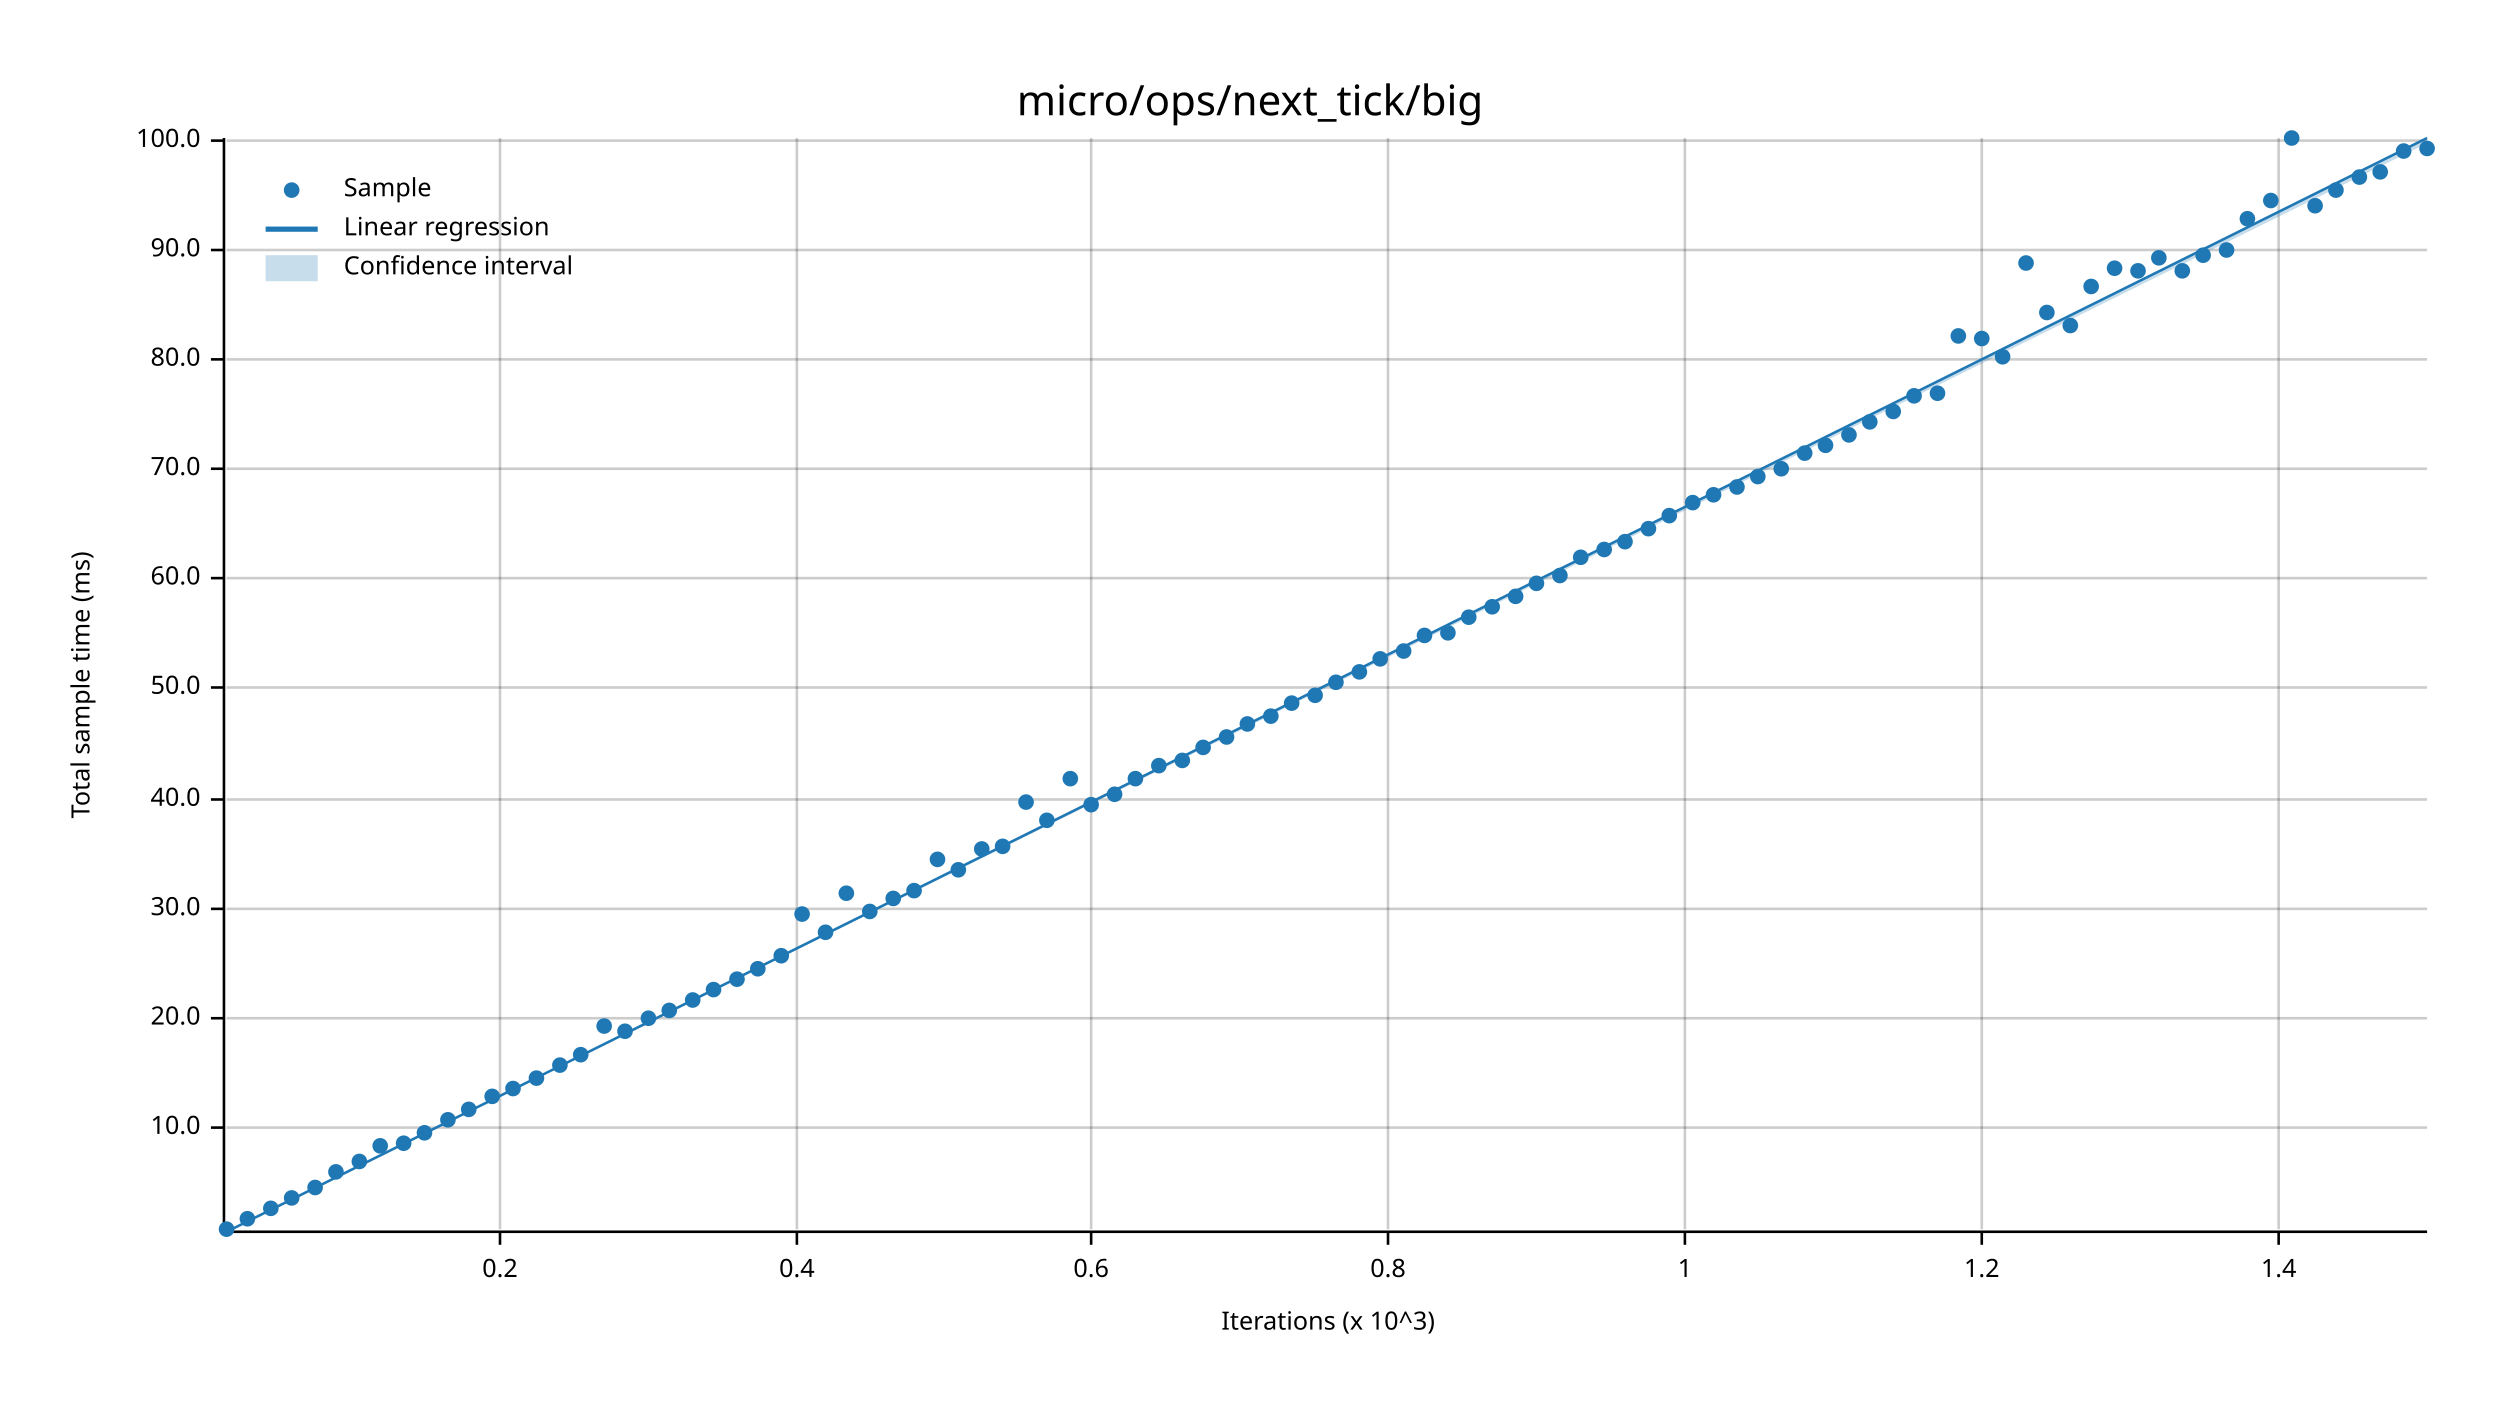
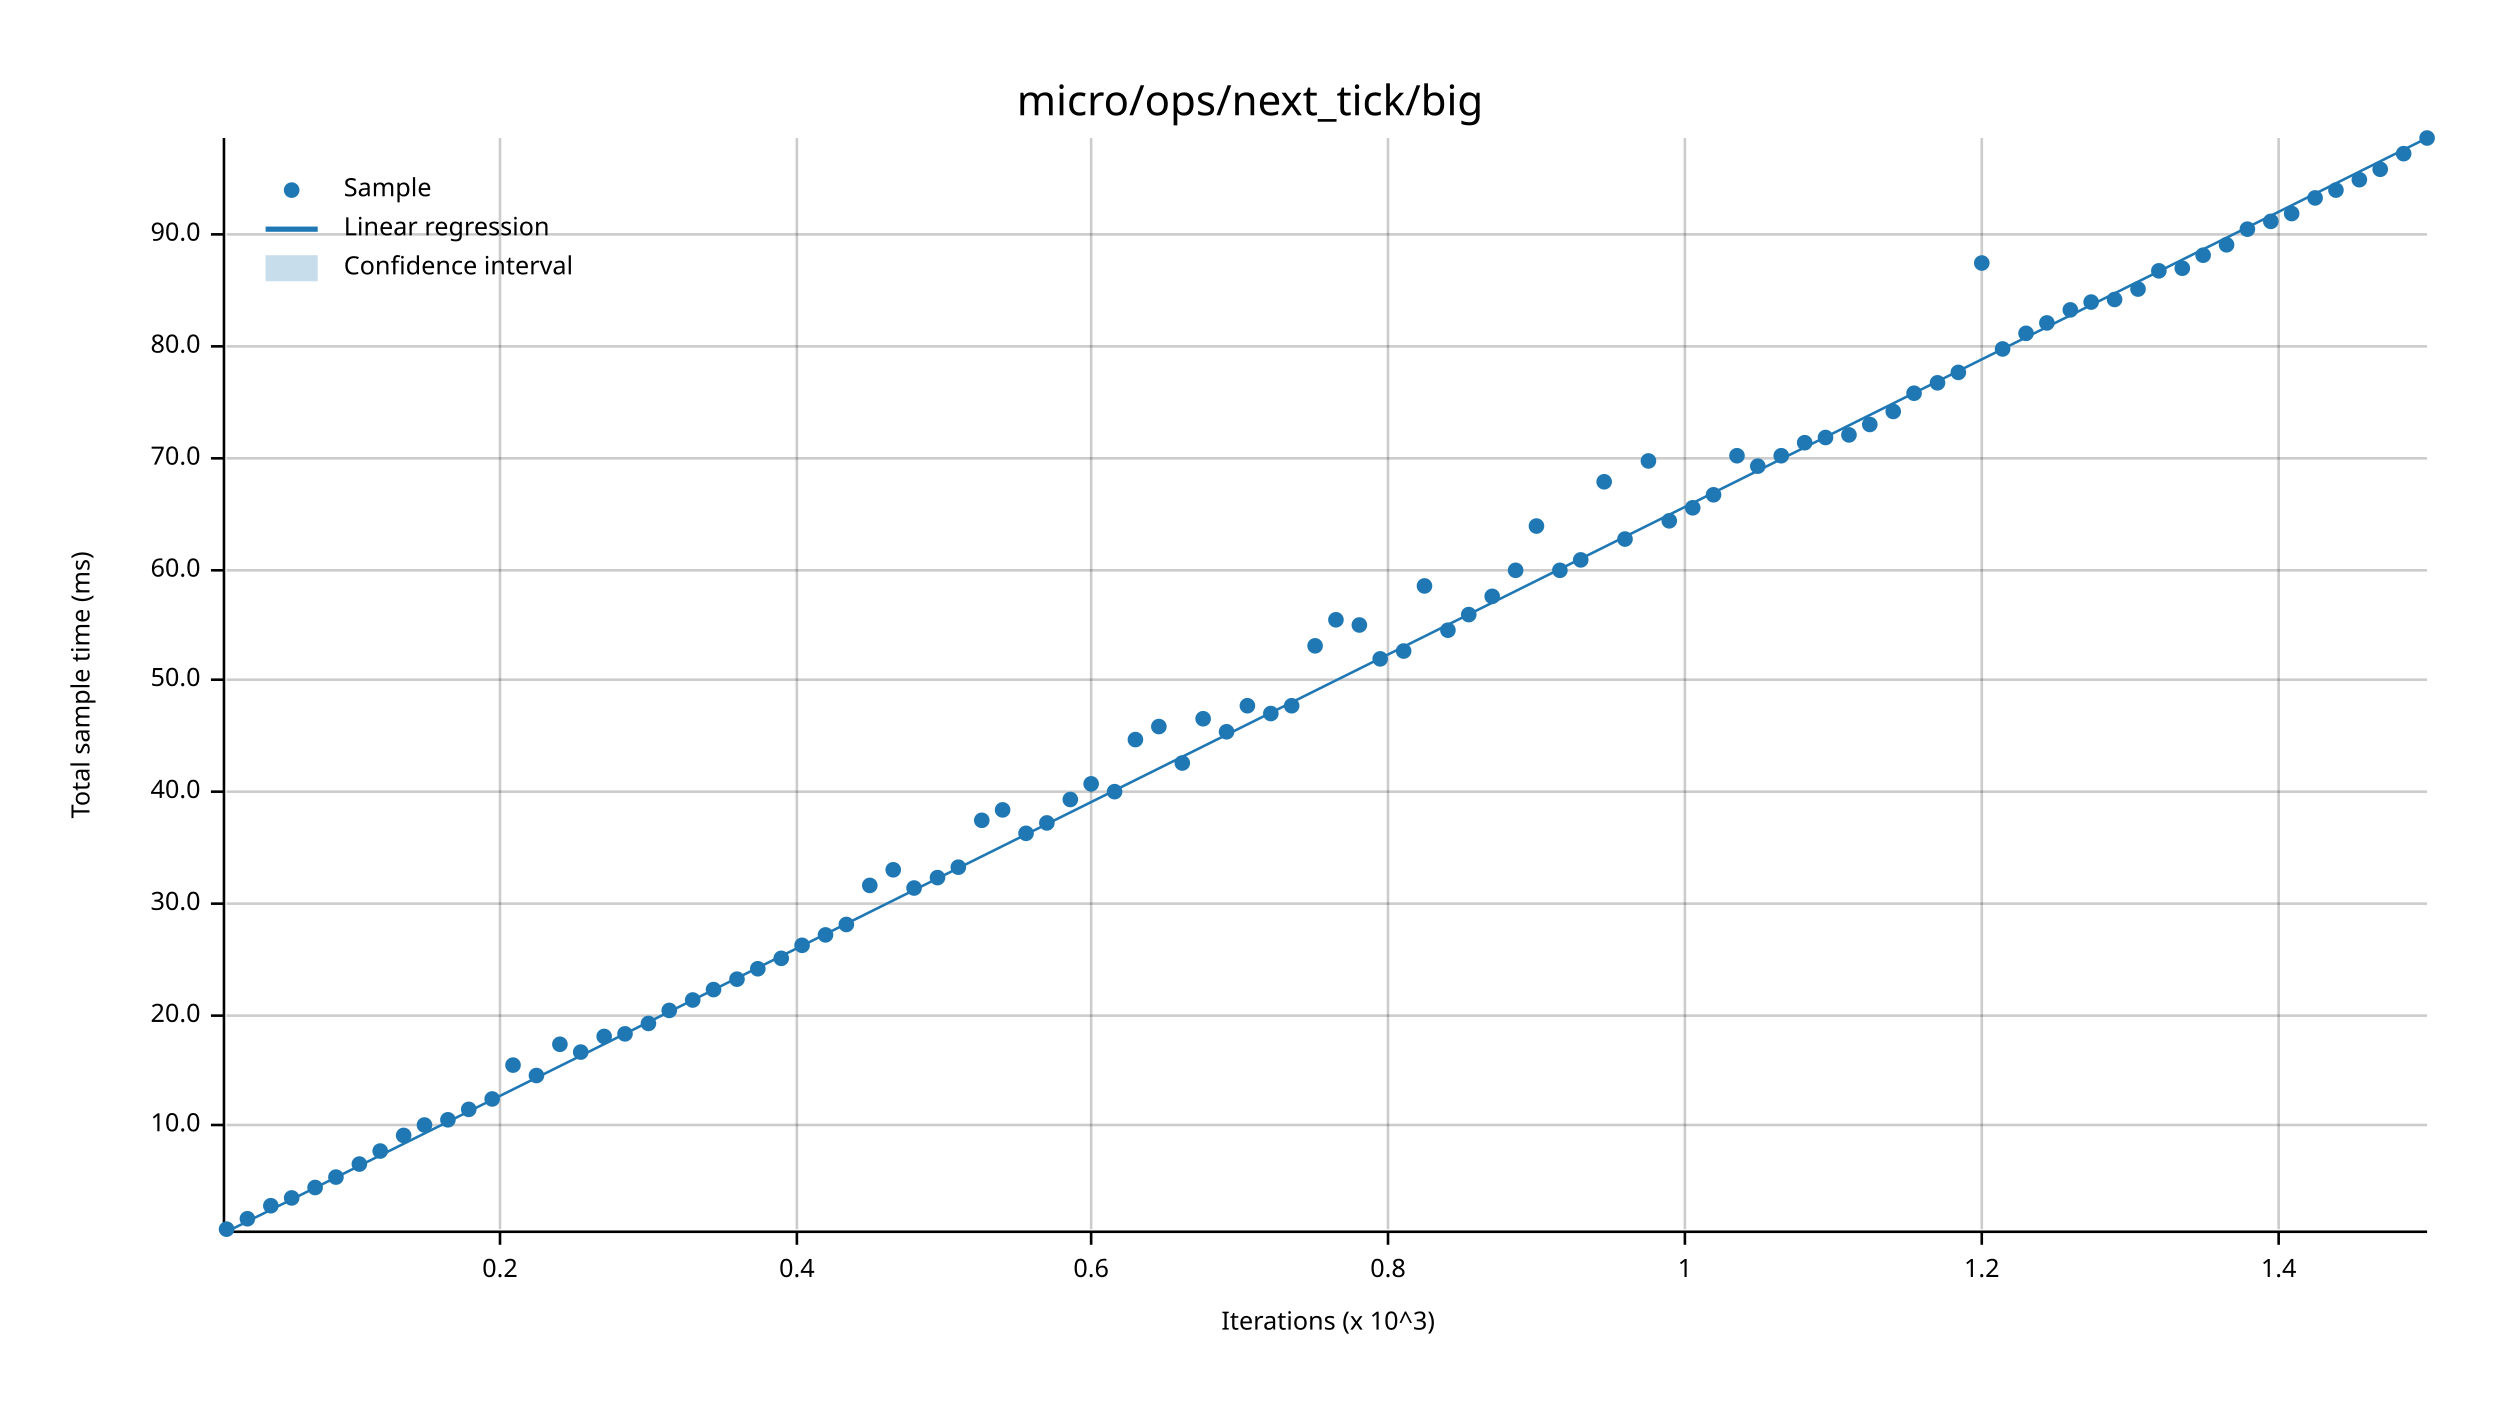
<svg xmlns="http://www.w3.org/2000/svg" width="960" height="540" viewBox="0 0 960 540">
  <text x="480" y="32" dy="0.76em" text-anchor="middle" font-family="sans-serif" font-size="16.129" opacity="1" fill="#000000">
micro/ops/next_tick/big
</text>
  <text x="27" y="263" dy="0.76em" text-anchor="middle" font-family="sans-serif" font-size="9.677" opacity="1" fill="#000000" transform="rotate(270, 27, 263)">
Total sample time (ms)
</text>
  <text x="510" y="513" dy="-0.5ex" text-anchor="middle" font-family="sans-serif" font-size="9.677" opacity="1" fill="#000000">
Iterations (x 10^3)
</text>
  <line opacity="0.2" stroke="#000000" stroke-width="1" x1="192" y1="472" x2="192" y2="53" />
  <line opacity="0.2" stroke="#000000" stroke-width="1" x1="306" y1="472" x2="306" y2="53" />
  <line opacity="0.2" stroke="#000000" stroke-width="1" x1="419" y1="472" x2="419" y2="53" />
  <line opacity="0.2" stroke="#000000" stroke-width="1" x1="533" y1="472" x2="533" y2="53" />
  <line opacity="0.2" stroke="#000000" stroke-width="1" x1="647" y1="472" x2="647" y2="53" />
  <line opacity="0.2" stroke="#000000" stroke-width="1" x1="761" y1="472" x2="761" y2="53" />
  <line opacity="0.2" stroke="#000000" stroke-width="1" x1="875" y1="472" x2="875" y2="53" />
-   <line opacity="0.2" stroke="#000000" stroke-width="1" x1="87" y1="433" x2="932" y2="433" />
-   <line opacity="0.2" stroke="#000000" stroke-width="1" x1="87" y1="391" x2="932" y2="391" />
-   <line opacity="0.2" stroke="#000000" stroke-width="1" x1="87" y1="349" x2="932" y2="349" />
-   <line opacity="0.2" stroke="#000000" stroke-width="1" x1="87" y1="307" x2="932" y2="307" />
-   <line opacity="0.2" stroke="#000000" stroke-width="1" x1="87" y1="264" x2="932" y2="264" />
-   <line opacity="0.2" stroke="#000000" stroke-width="1" x1="87" y1="222" x2="932" y2="222" />
-   <line opacity="0.2" stroke="#000000" stroke-width="1" x1="87" y1="180" x2="932" y2="180" />
-   <line opacity="0.2" stroke="#000000" stroke-width="1" x1="87" y1="138" x2="932" y2="138" />
-   <line opacity="0.2" stroke="#000000" stroke-width="1" x1="87" y1="96" x2="932" y2="96" />
-   <line opacity="0.2" stroke="#000000" stroke-width="1" x1="87" y1="54" x2="932" y2="54" />
+   <line opacity="0.2" stroke="#000000" stroke-width="1" x1="87" y1="432" x2="932" y2="432" />
+   <line opacity="0.2" stroke="#000000" stroke-width="1" x1="87" y1="390" x2="932" y2="390" />
+   <line opacity="0.2" stroke="#000000" stroke-width="1" x1="87" y1="347" x2="932" y2="347" />
+   <line opacity="0.2" stroke="#000000" stroke-width="1" x1="87" y1="304" x2="932" y2="304" />
+   <line opacity="0.2" stroke="#000000" stroke-width="1" x1="87" y1="261" x2="932" y2="261" />
+   <line opacity="0.2" stroke="#000000" stroke-width="1" x1="87" y1="219" x2="932" y2="219" />
+   <line opacity="0.2" stroke="#000000" stroke-width="1" x1="87" y1="176" x2="932" y2="176" />
+   <line opacity="0.2" stroke="#000000" stroke-width="1" x1="87" y1="133" x2="932" y2="133" />
+   <line opacity="0.2" stroke="#000000" stroke-width="1" x1="87" y1="90" x2="932" y2="90" />
  <polyline fill="none" opacity="1" stroke="#000000" stroke-width="1" points="86,53 86,472 " />
-   <text x="77" y="433" dy="0.5ex" text-anchor="end" font-family="sans-serif" font-size="9.677" opacity="1" fill="#000000">
+   <text x="77" y="432" dy="0.5ex" text-anchor="end" font-family="sans-serif" font-size="9.677" opacity="1" fill="#000000">
10.0
</text>
-   <polyline fill="none" opacity="1" stroke="#000000" stroke-width="1" points="81,433 86,433 " />
-   <text x="77" y="391" dy="0.5ex" text-anchor="end" font-family="sans-serif" font-size="9.677" opacity="1" fill="#000000">
+   <polyline fill="none" opacity="1" stroke="#000000" stroke-width="1" points="81,432 86,432 " />
+   <text x="77" y="390" dy="0.5ex" text-anchor="end" font-family="sans-serif" font-size="9.677" opacity="1" fill="#000000">
20.0
</text>
-   <polyline fill="none" opacity="1" stroke="#000000" stroke-width="1" points="81,391 86,391 " />
-   <text x="77" y="349" dy="0.5ex" text-anchor="end" font-family="sans-serif" font-size="9.677" opacity="1" fill="#000000">
+   <polyline fill="none" opacity="1" stroke="#000000" stroke-width="1" points="81,390 86,390 " />
+   <text x="77" y="347" dy="0.5ex" text-anchor="end" font-family="sans-serif" font-size="9.677" opacity="1" fill="#000000">
30.0
</text>
-   <polyline fill="none" opacity="1" stroke="#000000" stroke-width="1" points="81,349 86,349 " />
-   <text x="77" y="307" dy="0.5ex" text-anchor="end" font-family="sans-serif" font-size="9.677" opacity="1" fill="#000000">
+   <polyline fill="none" opacity="1" stroke="#000000" stroke-width="1" points="81,347 86,347 " />
+   <text x="77" y="304" dy="0.5ex" text-anchor="end" font-family="sans-serif" font-size="9.677" opacity="1" fill="#000000">
40.0
</text>
-   <polyline fill="none" opacity="1" stroke="#000000" stroke-width="1" points="81,307 86,307 " />
-   <text x="77" y="264" dy="0.5ex" text-anchor="end" font-family="sans-serif" font-size="9.677" opacity="1" fill="#000000">
+   <polyline fill="none" opacity="1" stroke="#000000" stroke-width="1" points="81,304 86,304 " />
+   <text x="77" y="261" dy="0.5ex" text-anchor="end" font-family="sans-serif" font-size="9.677" opacity="1" fill="#000000">
50.0
</text>
-   <polyline fill="none" opacity="1" stroke="#000000" stroke-width="1" points="81,264 86,264 " />
-   <text x="77" y="222" dy="0.5ex" text-anchor="end" font-family="sans-serif" font-size="9.677" opacity="1" fill="#000000">
+   <polyline fill="none" opacity="1" stroke="#000000" stroke-width="1" points="81,261 86,261 " />
+   <text x="77" y="219" dy="0.5ex" text-anchor="end" font-family="sans-serif" font-size="9.677" opacity="1" fill="#000000">
60.0
</text>
-   <polyline fill="none" opacity="1" stroke="#000000" stroke-width="1" points="81,222 86,222 " />
-   <text x="77" y="180" dy="0.5ex" text-anchor="end" font-family="sans-serif" font-size="9.677" opacity="1" fill="#000000">
+   <polyline fill="none" opacity="1" stroke="#000000" stroke-width="1" points="81,219 86,219 " />
+   <text x="77" y="176" dy="0.5ex" text-anchor="end" font-family="sans-serif" font-size="9.677" opacity="1" fill="#000000">
70.0
</text>
-   <polyline fill="none" opacity="1" stroke="#000000" stroke-width="1" points="81,180 86,180 " />
-   <text x="77" y="138" dy="0.5ex" text-anchor="end" font-family="sans-serif" font-size="9.677" opacity="1" fill="#000000">
+   <polyline fill="none" opacity="1" stroke="#000000" stroke-width="1" points="81,176 86,176 " />
+   <text x="77" y="133" dy="0.5ex" text-anchor="end" font-family="sans-serif" font-size="9.677" opacity="1" fill="#000000">
80.0
</text>
-   <polyline fill="none" opacity="1" stroke="#000000" stroke-width="1" points="81,138 86,138 " />
-   <text x="77" y="96" dy="0.5ex" text-anchor="end" font-family="sans-serif" font-size="9.677" opacity="1" fill="#000000">
+   <polyline fill="none" opacity="1" stroke="#000000" stroke-width="1" points="81,133 86,133 " />
+   <text x="77" y="90" dy="0.5ex" text-anchor="end" font-family="sans-serif" font-size="9.677" opacity="1" fill="#000000">
90.0
</text>
-   <polyline fill="none" opacity="1" stroke="#000000" stroke-width="1" points="81,96 86,96 " />
-   <text x="77" y="54" dy="0.5ex" text-anchor="end" font-family="sans-serif" font-size="9.677" opacity="1" fill="#000000">
- 100.0
- </text>
-   <polyline fill="none" opacity="1" stroke="#000000" stroke-width="1" points="81,54 86,54 " />
+   <polyline fill="none" opacity="1" stroke="#000000" stroke-width="1" points="81,90 86,90 " />
  <polyline fill="none" opacity="1" stroke="#000000" stroke-width="1" points="87,473 932,473 " />
  <text x="192" y="483" dy="0.76em" text-anchor="middle" font-family="sans-serif" font-size="9.677" opacity="1" fill="#000000">
0.2
</text>
  <polyline fill="none" opacity="1" stroke="#000000" stroke-width="1" points="192,473 192,478 " />
  <text x="306" y="483" dy="0.76em" text-anchor="middle" font-family="sans-serif" font-size="9.677" opacity="1" fill="#000000">
0.4
</text>
  <polyline fill="none" opacity="1" stroke="#000000" stroke-width="1" points="306,473 306,478 " />
  <text x="419" y="483" dy="0.76em" text-anchor="middle" font-family="sans-serif" font-size="9.677" opacity="1" fill="#000000">
0.6
</text>
  <polyline fill="none" opacity="1" stroke="#000000" stroke-width="1" points="419,473 419,478 " />
  <text x="533" y="483" dy="0.76em" text-anchor="middle" font-family="sans-serif" font-size="9.677" opacity="1" fill="#000000">
0.8
</text>
  <polyline fill="none" opacity="1" stroke="#000000" stroke-width="1" points="533,473 533,478 " />
  <text x="647" y="483" dy="0.76em" text-anchor="middle" font-family="sans-serif" font-size="9.677" opacity="1" fill="#000000">
1
</text>
  <polyline fill="none" opacity="1" stroke="#000000" stroke-width="1" points="647,473 647,478 " />
  <text x="761" y="483" dy="0.76em" text-anchor="middle" font-family="sans-serif" font-size="9.677" opacity="1" fill="#000000">
1.2
</text>
  <polyline fill="none" opacity="1" stroke="#000000" stroke-width="1" points="761,473 761,478 " />
  <text x="875" y="483" dy="0.76em" text-anchor="middle" font-family="sans-serif" font-size="9.677" opacity="1" fill="#000000">
1.4
</text>
  <polyline fill="none" opacity="1" stroke="#000000" stroke-width="1" points="875,473 875,478 " />
  <circle cx="87" cy="472" r="3" opacity="1" fill="#1F78B4" stroke="none" stroke-width="1" />
  <circle cx="95" cy="468" r="3" opacity="1" fill="#1F78B4" stroke="none" stroke-width="1" />
-   <circle cx="104" cy="464" r="3" opacity="1" fill="#1F78B4" stroke="none" stroke-width="1" />
+   <circle cx="104" cy="463" r="3" opacity="1" fill="#1F78B4" stroke="none" stroke-width="1" />
  <circle cx="112" cy="460" r="3" opacity="1" fill="#1F78B4" stroke="none" stroke-width="1" />
  <circle cx="121" cy="456" r="3" opacity="1" fill="#1F78B4" stroke="none" stroke-width="1" />
-   <circle cx="129" cy="450" r="3" opacity="1" fill="#1F78B4" stroke="none" stroke-width="1" />
-   <circle cx="138" cy="446" r="3" opacity="1" fill="#1F78B4" stroke="none" stroke-width="1" />
-   <circle cx="146" cy="440" r="3" opacity="1" fill="#1F78B4" stroke="none" stroke-width="1" />
-   <circle cx="155" cy="439" r="3" opacity="1" fill="#1F78B4" stroke="none" stroke-width="1" />
-   <circle cx="163" cy="435" r="3" opacity="1" fill="#1F78B4" stroke="none" stroke-width="1" />
+   <circle cx="129" cy="452" r="3" opacity="1" fill="#1F78B4" stroke="none" stroke-width="1" />
+   <circle cx="138" cy="447" r="3" opacity="1" fill="#1F78B4" stroke="none" stroke-width="1" />
+   <circle cx="146" cy="442" r="3" opacity="1" fill="#1F78B4" stroke="none" stroke-width="1" />
+   <circle cx="155" cy="436" r="3" opacity="1" fill="#1F78B4" stroke="none" stroke-width="1" />
+   <circle cx="163" cy="432" r="3" opacity="1" fill="#1F78B4" stroke="none" stroke-width="1" />
  <circle cx="172" cy="430" r="3" opacity="1" fill="#1F78B4" stroke="none" stroke-width="1" />
  <circle cx="180" cy="426" r="3" opacity="1" fill="#1F78B4" stroke="none" stroke-width="1" />
-   <circle cx="189" cy="421" r="3" opacity="1" fill="#1F78B4" stroke="none" stroke-width="1" />
-   <circle cx="197" cy="418" r="3" opacity="1" fill="#1F78B4" stroke="none" stroke-width="1" />
-   <circle cx="206" cy="414" r="3" opacity="1" fill="#1F78B4" stroke="none" stroke-width="1" />
-   <circle cx="215" cy="409" r="3" opacity="1" fill="#1F78B4" stroke="none" stroke-width="1" />
-   <circle cx="223" cy="405" r="3" opacity="1" fill="#1F78B4" stroke="none" stroke-width="1" />
-   <circle cx="232" cy="394" r="3" opacity="1" fill="#1F78B4" stroke="none" stroke-width="1" />
-   <circle cx="240" cy="396" r="3" opacity="1" fill="#1F78B4" stroke="none" stroke-width="1" />
-   <circle cx="249" cy="391" r="3" opacity="1" fill="#1F78B4" stroke="none" stroke-width="1" />
+   <circle cx="189" cy="422" r="3" opacity="1" fill="#1F78B4" stroke="none" stroke-width="1" />
+   <circle cx="197" cy="409" r="3" opacity="1" fill="#1F78B4" stroke="none" stroke-width="1" />
+   <circle cx="206" cy="413" r="3" opacity="1" fill="#1F78B4" stroke="none" stroke-width="1" />
+   <circle cx="215" cy="401" r="3" opacity="1" fill="#1F78B4" stroke="none" stroke-width="1" />
+   <circle cx="223" cy="404" r="3" opacity="1" fill="#1F78B4" stroke="none" stroke-width="1" />
+   <circle cx="232" cy="398" r="3" opacity="1" fill="#1F78B4" stroke="none" stroke-width="1" />
+   <circle cx="240" cy="397" r="3" opacity="1" fill="#1F78B4" stroke="none" stroke-width="1" />
+   <circle cx="249" cy="393" r="3" opacity="1" fill="#1F78B4" stroke="none" stroke-width="1" />
  <circle cx="257" cy="388" r="3" opacity="1" fill="#1F78B4" stroke="none" stroke-width="1" />
  <circle cx="266" cy="384" r="3" opacity="1" fill="#1F78B4" stroke="none" stroke-width="1" />
  <circle cx="274" cy="380" r="3" opacity="1" fill="#1F78B4" stroke="none" stroke-width="1" />
  <circle cx="283" cy="376" r="3" opacity="1" fill="#1F78B4" stroke="none" stroke-width="1" />
  <circle cx="291" cy="372" r="3" opacity="1" fill="#1F78B4" stroke="none" stroke-width="1" />
-   <circle cx="300" cy="367" r="3" opacity="1" fill="#1F78B4" stroke="none" stroke-width="1" />
-   <circle cx="308" cy="351" r="3" opacity="1" fill="#1F78B4" stroke="none" stroke-width="1" />
-   <circle cx="317" cy="358" r="3" opacity="1" fill="#1F78B4" stroke="none" stroke-width="1" />
-   <circle cx="325" cy="343" r="3" opacity="1" fill="#1F78B4" stroke="none" stroke-width="1" />
-   <circle cx="334" cy="350" r="3" opacity="1" fill="#1F78B4" stroke="none" stroke-width="1" />
-   <circle cx="343" cy="345" r="3" opacity="1" fill="#1F78B4" stroke="none" stroke-width="1" />
-   <circle cx="351" cy="342" r="3" opacity="1" fill="#1F78B4" stroke="none" stroke-width="1" />
-   <circle cx="360" cy="330" r="3" opacity="1" fill="#1F78B4" stroke="none" stroke-width="1" />
-   <circle cx="368" cy="334" r="3" opacity="1" fill="#1F78B4" stroke="none" stroke-width="1" />
-   <circle cx="377" cy="326" r="3" opacity="1" fill="#1F78B4" stroke="none" stroke-width="1" />
-   <circle cx="385" cy="325" r="3" opacity="1" fill="#1F78B4" stroke="none" stroke-width="1" />
-   <circle cx="394" cy="308" r="3" opacity="1" fill="#1F78B4" stroke="none" stroke-width="1" />
-   <circle cx="402" cy="315" r="3" opacity="1" fill="#1F78B4" stroke="none" stroke-width="1" />
-   <circle cx="411" cy="299" r="3" opacity="1" fill="#1F78B4" stroke="none" stroke-width="1" />
-   <circle cx="419" cy="309" r="3" opacity="1" fill="#1F78B4" stroke="none" stroke-width="1" />
-   <circle cx="428" cy="305" r="3" opacity="1" fill="#1F78B4" stroke="none" stroke-width="1" />
-   <circle cx="436" cy="299" r="3" opacity="1" fill="#1F78B4" stroke="none" stroke-width="1" />
-   <circle cx="445" cy="294" r="3" opacity="1" fill="#1F78B4" stroke="none" stroke-width="1" />
-   <circle cx="454" cy="292" r="3" opacity="1" fill="#1F78B4" stroke="none" stroke-width="1" />
-   <circle cx="462" cy="287" r="3" opacity="1" fill="#1F78B4" stroke="none" stroke-width="1" />
-   <circle cx="471" cy="283" r="3" opacity="1" fill="#1F78B4" stroke="none" stroke-width="1" />
-   <circle cx="479" cy="278" r="3" opacity="1" fill="#1F78B4" stroke="none" stroke-width="1" />
-   <circle cx="488" cy="275" r="3" opacity="1" fill="#1F78B4" stroke="none" stroke-width="1" />
-   <circle cx="496" cy="270" r="3" opacity="1" fill="#1F78B4" stroke="none" stroke-width="1" />
-   <circle cx="505" cy="267" r="3" opacity="1" fill="#1F78B4" stroke="none" stroke-width="1" />
-   <circle cx="513" cy="262" r="3" opacity="1" fill="#1F78B4" stroke="none" stroke-width="1" />
-   <circle cx="522" cy="258" r="3" opacity="1" fill="#1F78B4" stroke="none" stroke-width="1" />
+   <circle cx="300" cy="368" r="3" opacity="1" fill="#1F78B4" stroke="none" stroke-width="1" />
+   <circle cx="308" cy="363" r="3" opacity="1" fill="#1F78B4" stroke="none" stroke-width="1" />
+   <circle cx="317" cy="359" r="3" opacity="1" fill="#1F78B4" stroke="none" stroke-width="1" />
+   <circle cx="325" cy="355" r="3" opacity="1" fill="#1F78B4" stroke="none" stroke-width="1" />
+   <circle cx="334" cy="340" r="3" opacity="1" fill="#1F78B4" stroke="none" stroke-width="1" />
+   <circle cx="343" cy="334" r="3" opacity="1" fill="#1F78B4" stroke="none" stroke-width="1" />
+   <circle cx="351" cy="341" r="3" opacity="1" fill="#1F78B4" stroke="none" stroke-width="1" />
+   <circle cx="360" cy="337" r="3" opacity="1" fill="#1F78B4" stroke="none" stroke-width="1" />
+   <circle cx="368" cy="333" r="3" opacity="1" fill="#1F78B4" stroke="none" stroke-width="1" />
+   <circle cx="377" cy="315" r="3" opacity="1" fill="#1F78B4" stroke="none" stroke-width="1" />
+   <circle cx="385" cy="311" r="3" opacity="1" fill="#1F78B4" stroke="none" stroke-width="1" />
+   <circle cx="394" cy="320" r="3" opacity="1" fill="#1F78B4" stroke="none" stroke-width="1" />
+   <circle cx="402" cy="316" r="3" opacity="1" fill="#1F78B4" stroke="none" stroke-width="1" />
+   <circle cx="411" cy="307" r="3" opacity="1" fill="#1F78B4" stroke="none" stroke-width="1" />
+   <circle cx="419" cy="301" r="3" opacity="1" fill="#1F78B4" stroke="none" stroke-width="1" />
+   <circle cx="428" cy="304" r="3" opacity="1" fill="#1F78B4" stroke="none" stroke-width="1" />
+   <circle cx="436" cy="284" r="3" opacity="1" fill="#1F78B4" stroke="none" stroke-width="1" />
+   <circle cx="445" cy="279" r="3" opacity="1" fill="#1F78B4" stroke="none" stroke-width="1" />
+   <circle cx="454" cy="293" r="3" opacity="1" fill="#1F78B4" stroke="none" stroke-width="1" />
+   <circle cx="462" cy="276" r="3" opacity="1" fill="#1F78B4" stroke="none" stroke-width="1" />
+   <circle cx="471" cy="281" r="3" opacity="1" fill="#1F78B4" stroke="none" stroke-width="1" />
+   <circle cx="479" cy="271" r="3" opacity="1" fill="#1F78B4" stroke="none" stroke-width="1" />
+   <circle cx="488" cy="274" r="3" opacity="1" fill="#1F78B4" stroke="none" stroke-width="1" />
+   <circle cx="496" cy="271" r="3" opacity="1" fill="#1F78B4" stroke="none" stroke-width="1" />
+   <circle cx="505" cy="248" r="3" opacity="1" fill="#1F78B4" stroke="none" stroke-width="1" />
+   <circle cx="513" cy="238" r="3" opacity="1" fill="#1F78B4" stroke="none" stroke-width="1" />
+   <circle cx="522" cy="240" r="3" opacity="1" fill="#1F78B4" stroke="none" stroke-width="1" />
  <circle cx="530" cy="253" r="3" opacity="1" fill="#1F78B4" stroke="none" stroke-width="1" />
  <circle cx="539" cy="250" r="3" opacity="1" fill="#1F78B4" stroke="none" stroke-width="1" />
-   <circle cx="547" cy="244" r="3" opacity="1" fill="#1F78B4" stroke="none" stroke-width="1" />
-   <circle cx="556" cy="243" r="3" opacity="1" fill="#1F78B4" stroke="none" stroke-width="1" />
-   <circle cx="564" cy="237" r="3" opacity="1" fill="#1F78B4" stroke="none" stroke-width="1" />
-   <circle cx="573" cy="233" r="3" opacity="1" fill="#1F78B4" stroke="none" stroke-width="1" />
-   <circle cx="582" cy="229" r="3" opacity="1" fill="#1F78B4" stroke="none" stroke-width="1" />
-   <circle cx="590" cy="224" r="3" opacity="1" fill="#1F78B4" stroke="none" stroke-width="1" />
-   <circle cx="599" cy="221" r="3" opacity="1" fill="#1F78B4" stroke="none" stroke-width="1" />
-   <circle cx="607" cy="214" r="3" opacity="1" fill="#1F78B4" stroke="none" stroke-width="1" />
-   <circle cx="616" cy="211" r="3" opacity="1" fill="#1F78B4" stroke="none" stroke-width="1" />
-   <circle cx="624" cy="208" r="3" opacity="1" fill="#1F78B4" stroke="none" stroke-width="1" />
-   <circle cx="633" cy="203" r="3" opacity="1" fill="#1F78B4" stroke="none" stroke-width="1" />
-   <circle cx="641" cy="198" r="3" opacity="1" fill="#1F78B4" stroke="none" stroke-width="1" />
-   <circle cx="650" cy="193" r="3" opacity="1" fill="#1F78B4" stroke="none" stroke-width="1" />
+   <circle cx="547" cy="225" r="3" opacity="1" fill="#1F78B4" stroke="none" stroke-width="1" />
+   <circle cx="556" cy="242" r="3" opacity="1" fill="#1F78B4" stroke="none" stroke-width="1" />
+   <circle cx="564" cy="236" r="3" opacity="1" fill="#1F78B4" stroke="none" stroke-width="1" />
+   <circle cx="573" cy="229" r="3" opacity="1" fill="#1F78B4" stroke="none" stroke-width="1" />
+   <circle cx="582" cy="219" r="3" opacity="1" fill="#1F78B4" stroke="none" stroke-width="1" />
+   <circle cx="590" cy="202" r="3" opacity="1" fill="#1F78B4" stroke="none" stroke-width="1" />
+   <circle cx="599" cy="219" r="3" opacity="1" fill="#1F78B4" stroke="none" stroke-width="1" />
+   <circle cx="607" cy="215" r="3" opacity="1" fill="#1F78B4" stroke="none" stroke-width="1" />
+   <circle cx="616" cy="185" r="3" opacity="1" fill="#1F78B4" stroke="none" stroke-width="1" />
+   <circle cx="624" cy="207" r="3" opacity="1" fill="#1F78B4" stroke="none" stroke-width="1" />
+   <circle cx="633" cy="177" r="3" opacity="1" fill="#1F78B4" stroke="none" stroke-width="1" />
+   <circle cx="641" cy="200" r="3" opacity="1" fill="#1F78B4" stroke="none" stroke-width="1" />
+   <circle cx="650" cy="195" r="3" opacity="1" fill="#1F78B4" stroke="none" stroke-width="1" />
  <circle cx="658" cy="190" r="3" opacity="1" fill="#1F78B4" stroke="none" stroke-width="1" />
-   <circle cx="667" cy="187" r="3" opacity="1" fill="#1F78B4" stroke="none" stroke-width="1" />
-   <circle cx="675" cy="183" r="3" opacity="1" fill="#1F78B4" stroke="none" stroke-width="1" />
-   <circle cx="684" cy="180" r="3" opacity="1" fill="#1F78B4" stroke="none" stroke-width="1" />
-   <circle cx="693" cy="174" r="3" opacity="1" fill="#1F78B4" stroke="none" stroke-width="1" />
-   <circle cx="701" cy="171" r="3" opacity="1" fill="#1F78B4" stroke="none" stroke-width="1" />
+   <circle cx="667" cy="175" r="3" opacity="1" fill="#1F78B4" stroke="none" stroke-width="1" />
+   <circle cx="675" cy="179" r="3" opacity="1" fill="#1F78B4" stroke="none" stroke-width="1" />
+   <circle cx="684" cy="175" r="3" opacity="1" fill="#1F78B4" stroke="none" stroke-width="1" />
+   <circle cx="693" cy="170" r="3" opacity="1" fill="#1F78B4" stroke="none" stroke-width="1" />
+   <circle cx="701" cy="168" r="3" opacity="1" fill="#1F78B4" stroke="none" stroke-width="1" />
  <circle cx="710" cy="167" r="3" opacity="1" fill="#1F78B4" stroke="none" stroke-width="1" />
-   <circle cx="718" cy="162" r="3" opacity="1" fill="#1F78B4" stroke="none" stroke-width="1" />
+   <circle cx="718" cy="163" r="3" opacity="1" fill="#1F78B4" stroke="none" stroke-width="1" />
  <circle cx="727" cy="158" r="3" opacity="1" fill="#1F78B4" stroke="none" stroke-width="1" />
-   <circle cx="735" cy="152" r="3" opacity="1" fill="#1F78B4" stroke="none" stroke-width="1" />
-   <circle cx="744" cy="151" r="3" opacity="1" fill="#1F78B4" stroke="none" stroke-width="1" />
-   <circle cx="752" cy="129" r="3" opacity="1" fill="#1F78B4" stroke="none" stroke-width="1" />
-   <circle cx="761" cy="130" r="3" opacity="1" fill="#1F78B4" stroke="none" stroke-width="1" />
-   <circle cx="769" cy="137" r="3" opacity="1" fill="#1F78B4" stroke="none" stroke-width="1" />
-   <circle cx="778" cy="101" r="3" opacity="1" fill="#1F78B4" stroke="none" stroke-width="1" />
-   <circle cx="786" cy="120" r="3" opacity="1" fill="#1F78B4" stroke="none" stroke-width="1" />
-   <circle cx="795" cy="125" r="3" opacity="1" fill="#1F78B4" stroke="none" stroke-width="1" />
-   <circle cx="803" cy="110" r="3" opacity="1" fill="#1F78B4" stroke="none" stroke-width="1" />
-   <circle cx="812" cy="103" r="3" opacity="1" fill="#1F78B4" stroke="none" stroke-width="1" />
-   <circle cx="821" cy="104" r="3" opacity="1" fill="#1F78B4" stroke="none" stroke-width="1" />
-   <circle cx="829" cy="99" r="3" opacity="1" fill="#1F78B4" stroke="none" stroke-width="1" />
-   <circle cx="838" cy="104" r="3" opacity="1" fill="#1F78B4" stroke="none" stroke-width="1" />
+   <circle cx="735" cy="151" r="3" opacity="1" fill="#1F78B4" stroke="none" stroke-width="1" />
+   <circle cx="744" cy="147" r="3" opacity="1" fill="#1F78B4" stroke="none" stroke-width="1" />
+   <circle cx="752" cy="143" r="3" opacity="1" fill="#1F78B4" stroke="none" stroke-width="1" />
+   <circle cx="761" cy="101" r="3" opacity="1" fill="#1F78B4" stroke="none" stroke-width="1" />
+   <circle cx="769" cy="134" r="3" opacity="1" fill="#1F78B4" stroke="none" stroke-width="1" />
+   <circle cx="778" cy="128" r="3" opacity="1" fill="#1F78B4" stroke="none" stroke-width="1" />
+   <circle cx="786" cy="124" r="3" opacity="1" fill="#1F78B4" stroke="none" stroke-width="1" />
+   <circle cx="795" cy="119" r="3" opacity="1" fill="#1F78B4" stroke="none" stroke-width="1" />
+   <circle cx="803" cy="116" r="3" opacity="1" fill="#1F78B4" stroke="none" stroke-width="1" />
+   <circle cx="812" cy="115" r="3" opacity="1" fill="#1F78B4" stroke="none" stroke-width="1" />
+   <circle cx="821" cy="111" r="3" opacity="1" fill="#1F78B4" stroke="none" stroke-width="1" />
+   <circle cx="829" cy="104" r="3" opacity="1" fill="#1F78B4" stroke="none" stroke-width="1" />
+   <circle cx="838" cy="103" r="3" opacity="1" fill="#1F78B4" stroke="none" stroke-width="1" />
  <circle cx="846" cy="98" r="3" opacity="1" fill="#1F78B4" stroke="none" stroke-width="1" />
-   <circle cx="855" cy="96" r="3" opacity="1" fill="#1F78B4" stroke="none" stroke-width="1" />
-   <circle cx="863" cy="84" r="3" opacity="1" fill="#1F78B4" stroke="none" stroke-width="1" />
-   <circle cx="872" cy="77" r="3" opacity="1" fill="#1F78B4" stroke="none" stroke-width="1" />
-   <circle cx="880" cy="53" r="3" opacity="1" fill="#1F78B4" stroke="none" stroke-width="1" />
-   <circle cx="889" cy="79" r="3" opacity="1" fill="#1F78B4" stroke="none" stroke-width="1" />
+   <circle cx="855" cy="94" r="3" opacity="1" fill="#1F78B4" stroke="none" stroke-width="1" />
+   <circle cx="863" cy="88" r="3" opacity="1" fill="#1F78B4" stroke="none" stroke-width="1" />
+   <circle cx="872" cy="85" r="3" opacity="1" fill="#1F78B4" stroke="none" stroke-width="1" />
+   <circle cx="880" cy="82" r="3" opacity="1" fill="#1F78B4" stroke="none" stroke-width="1" />
+   <circle cx="889" cy="76" r="3" opacity="1" fill="#1F78B4" stroke="none" stroke-width="1" />
  <circle cx="897" cy="73" r="3" opacity="1" fill="#1F78B4" stroke="none" stroke-width="1" />
-   <circle cx="906" cy="68" r="3" opacity="1" fill="#1F78B4" stroke="none" stroke-width="1" />
-   <circle cx="914" cy="66" r="3" opacity="1" fill="#1F78B4" stroke="none" stroke-width="1" />
-   <circle cx="923" cy="58" r="3" opacity="1" fill="#1F78B4" stroke="none" stroke-width="1" />
-   <circle cx="932" cy="57" r="3" opacity="1" fill="#1F78B4" stroke="none" stroke-width="1" />
+   <circle cx="906" cy="69" r="3" opacity="1" fill="#1F78B4" stroke="none" stroke-width="1" />
+   <circle cx="914" cy="65" r="3" opacity="1" fill="#1F78B4" stroke="none" stroke-width="1" />
+   <circle cx="923" cy="59" r="3" opacity="1" fill="#1F78B4" stroke="none" stroke-width="1" />
+   <circle cx="932" cy="53" r="3" opacity="1" fill="#1F78B4" stroke="none" stroke-width="1" />
  <polyline fill="none" opacity="1" stroke="#1F78B4" stroke-width="1" points="87,473 932,53 " />
-   <polygon opacity="0.25" fill="#1F78B4" points="87,473 932,55 932,53 " />
+   <polygon opacity="0.25" fill="#1F78B4" points="87,473 932,53 932,53 " />
  <text x="132" y="68" dy="0.76em" text-anchor="start" font-family="sans-serif" font-size="9.677" opacity="1" fill="#000000">
Sample
</text>
  <text x="132" y="83" dy="0.76em" text-anchor="start" font-family="sans-serif" font-size="9.677" opacity="1" fill="#000000">
Linear regression
</text>
  <text x="132" y="98" dy="0.76em" text-anchor="start" font-family="sans-serif" font-size="9.677" opacity="1" fill="#000000">
Confidence interval
</text>
  <circle cx="112" cy="73" r="3" opacity="1" fill="#1F78B4" stroke="none" stroke-width="1" />
  <polyline fill="none" opacity="1" stroke="#1F78B4" stroke-width="2" points="102,88 122,88 " />
  <rect x="102" y="98" width="20" height="10" opacity="0.25" fill="#1F78B4" stroke="none" />
</svg>
